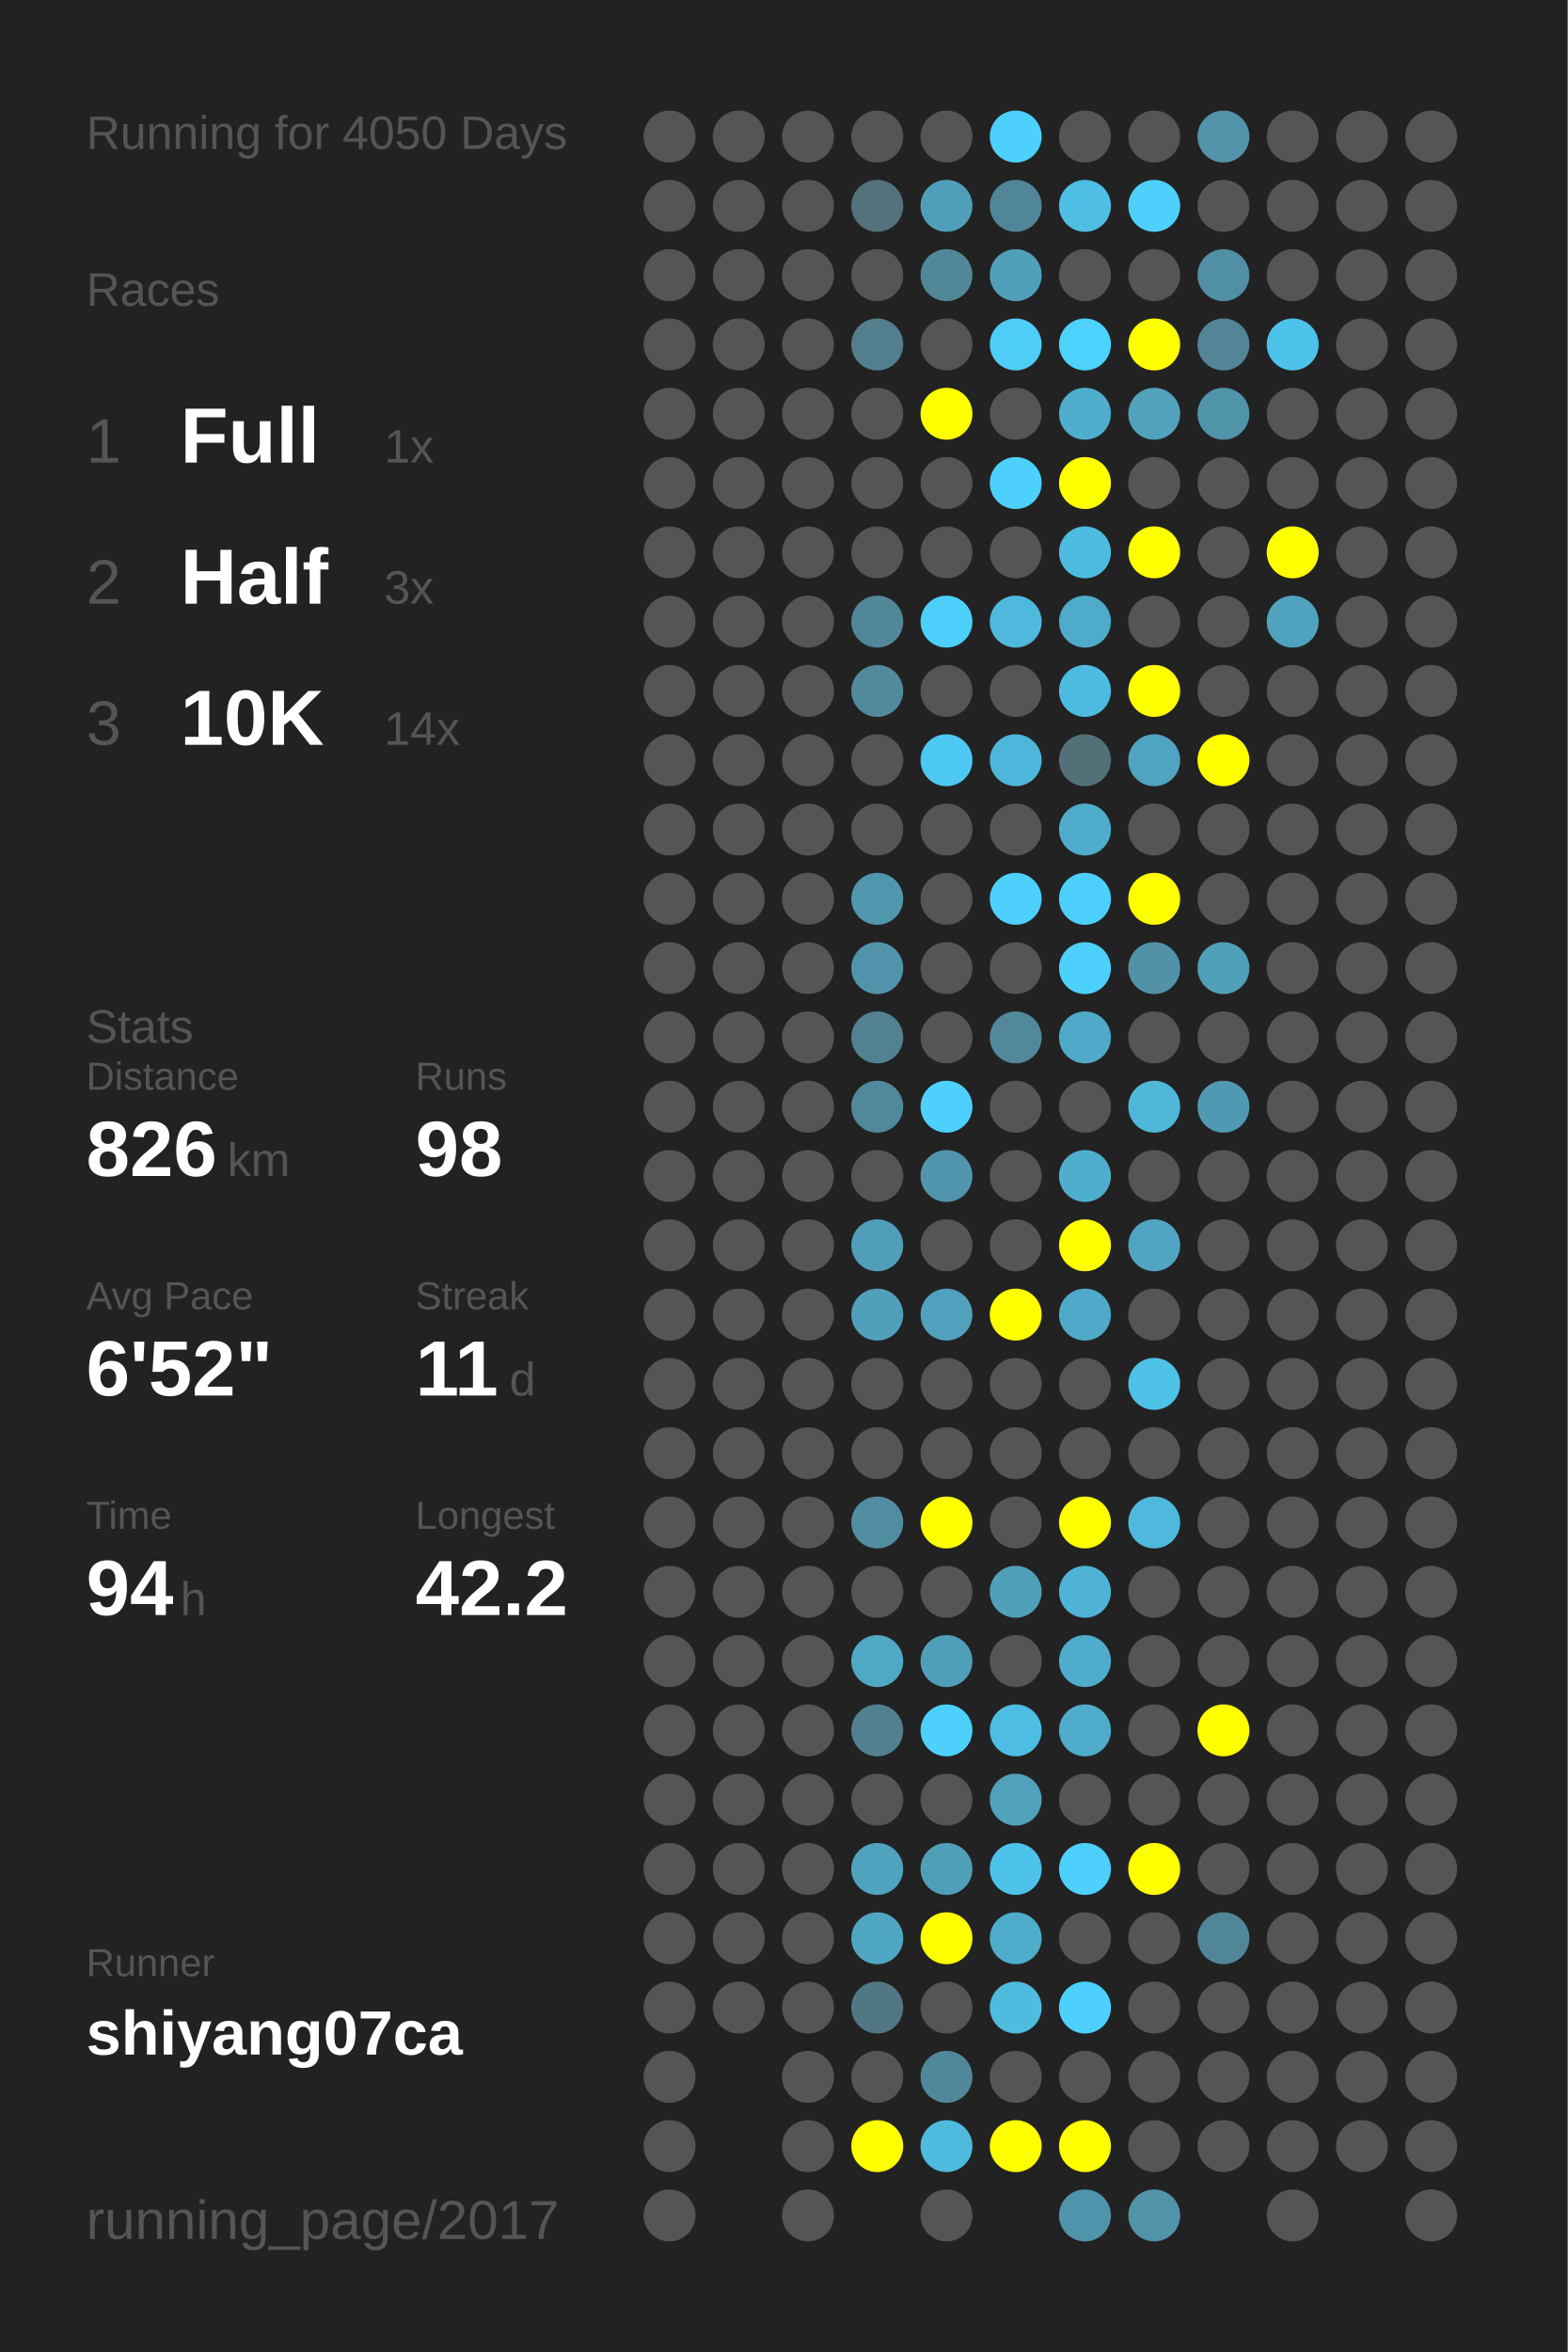
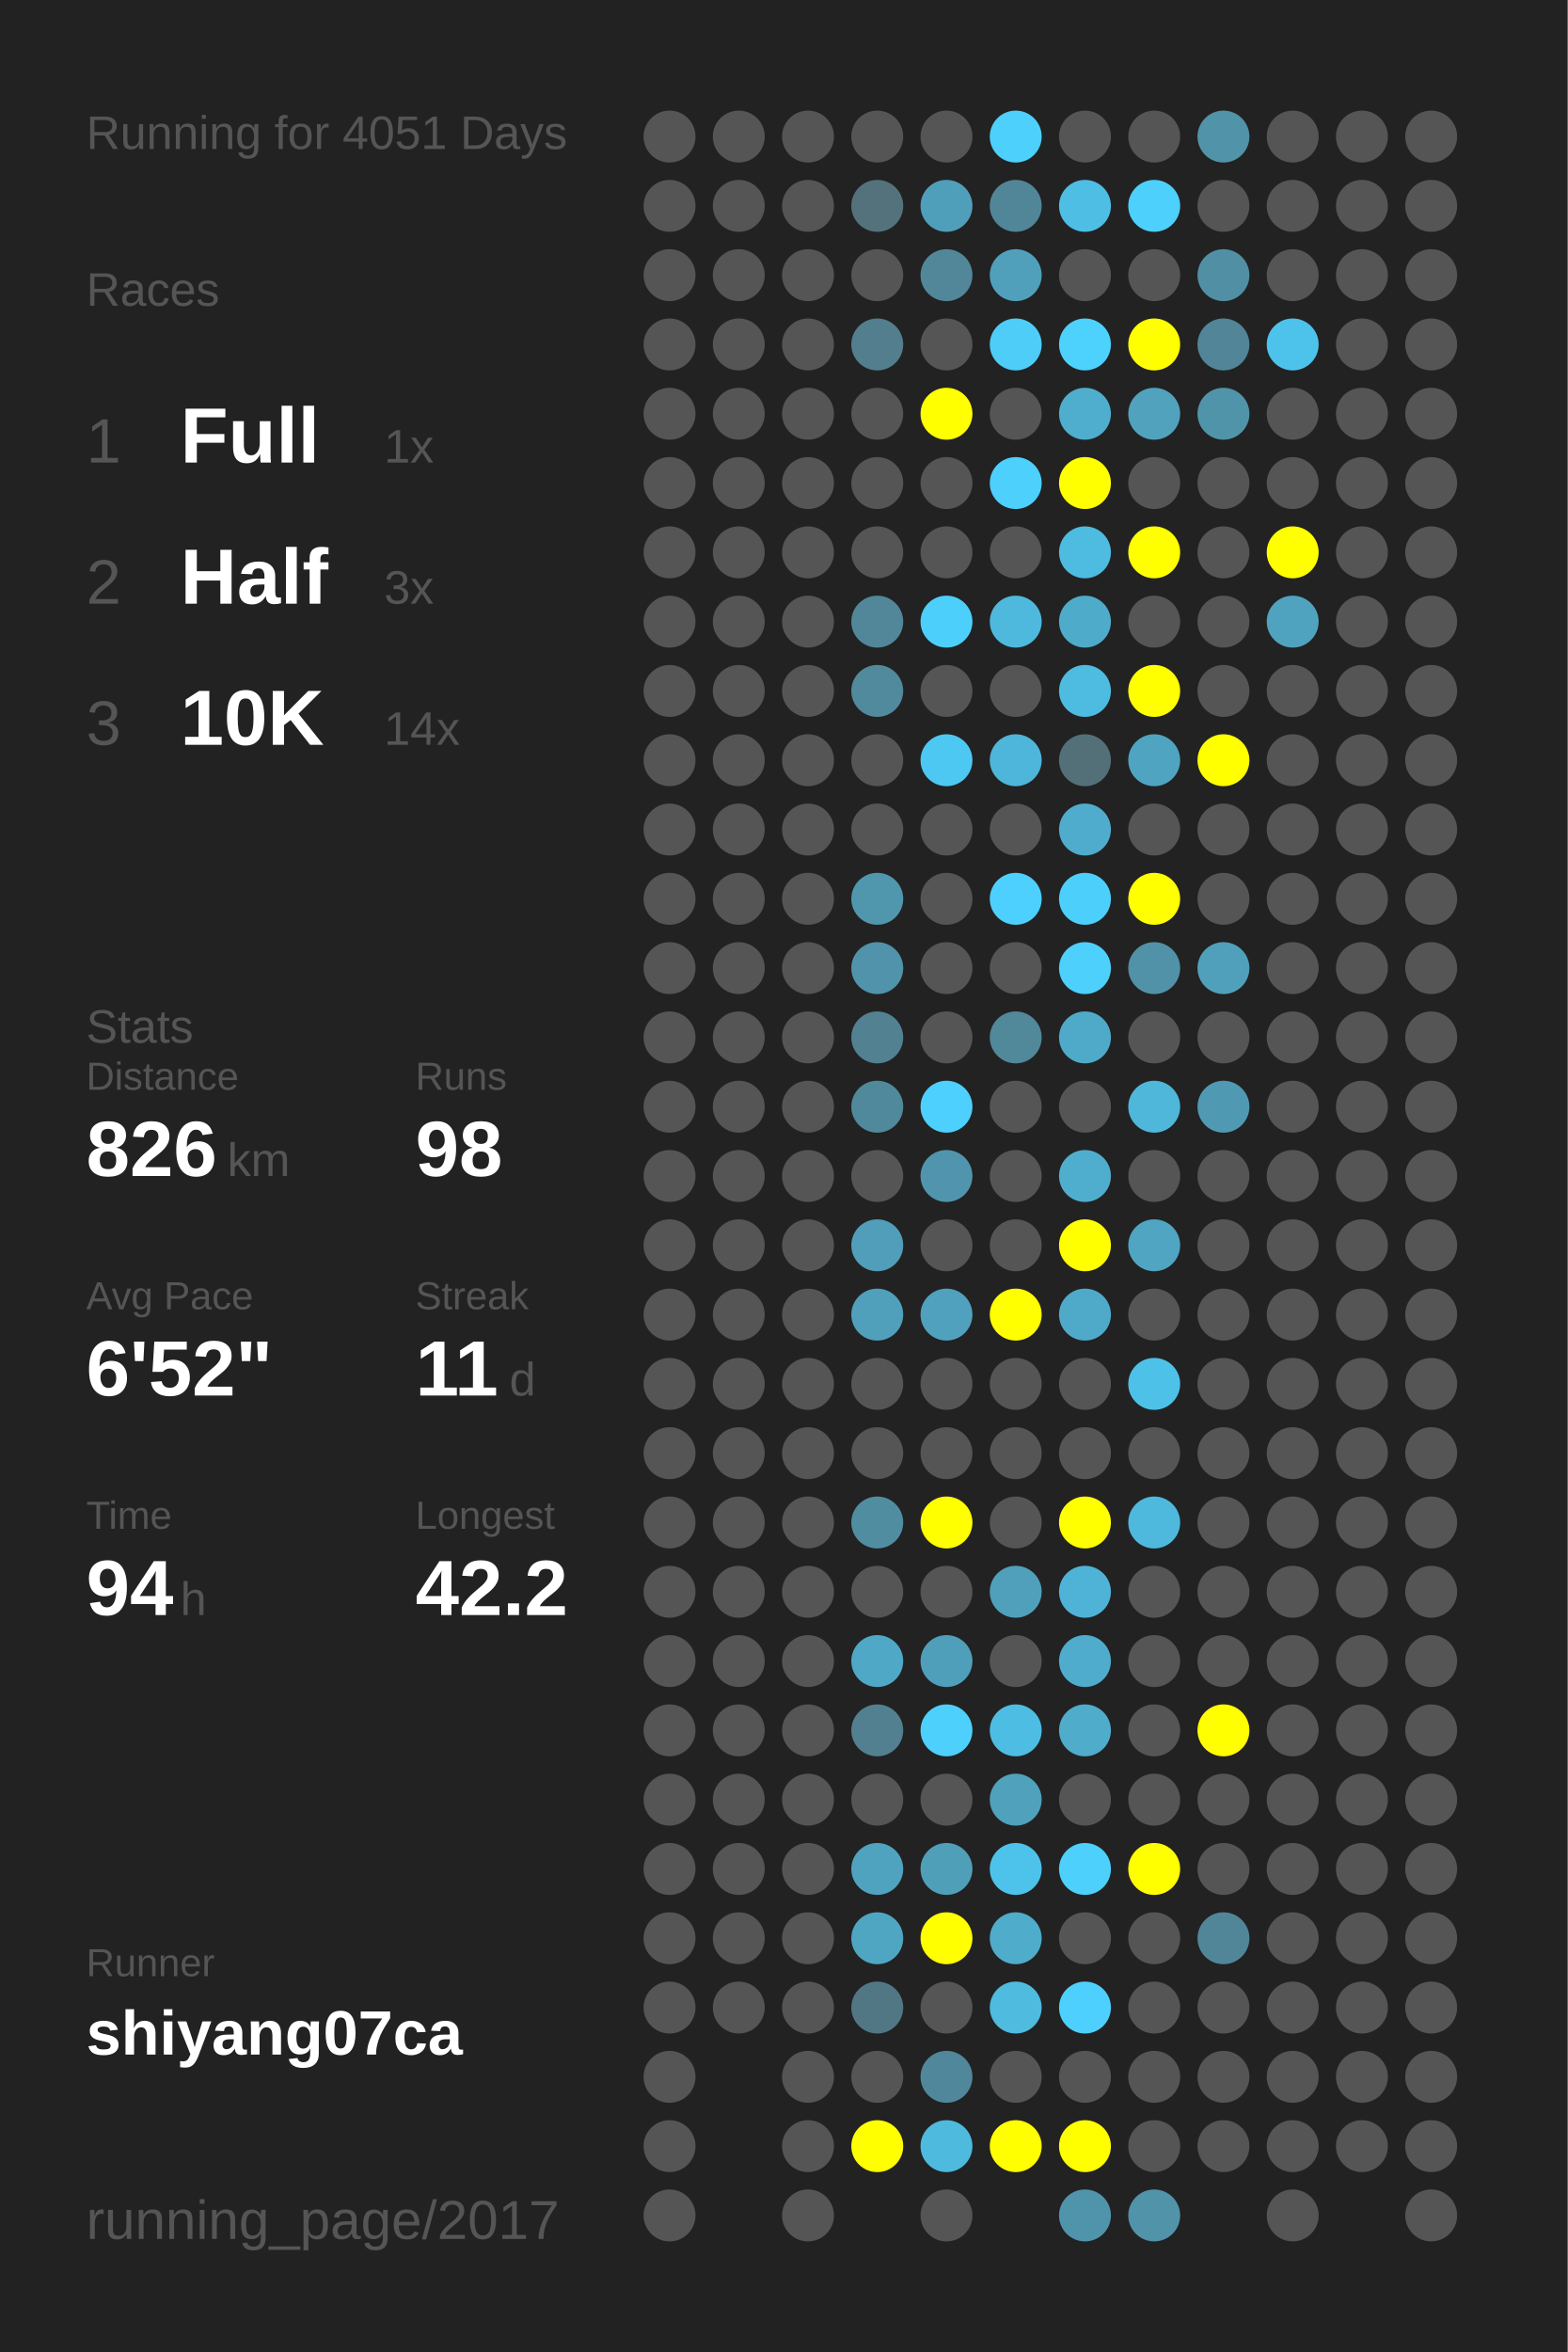
<svg xmlns="http://www.w3.org/2000/svg" baseProfile="full" height="300mm" version="1.1" viewBox="0,0,200,300" width="200mm">
  <defs />
  <rect fill="#222222" height="300" width="200" x="0" y="0" />
-   <text fill="#555555" style="font-size:6px; font-family:Arial;" x="11" y="19">Running for 4050 Days</text>
+   <text fill="#555555" style="font-size:6px; font-family:Arial;" x="11" y="19">Running for 4051 Days</text>
  <text fill="#555555" style="font-size:6px; font-family:Arial;" x="11" y="39">Races</text>
  <text fill="#555555" style="font-size:8px; font-family:Arial;" x="11" y="59">1</text>
  <text fill="#FFFFFF" style="font-size:10px; font-family:Arial; font-weight:bold;" x="23" y="59">Full</text>
  <text fill="#555555" style="font-size:6px; font-family:Arial;" x="49" y="59">1x</text>
  <text fill="#555555" style="font-size:8px; font-family:Arial;" x="11" y="77">2</text>
  <text fill="#FFFFFF" style="font-size:10px; font-family:Arial; font-weight:bold;" x="23" y="77">Half</text>
  <text fill="#555555" style="font-size:6px; font-family:Arial;" x="49" y="77">3x</text>
  <text fill="#555555" style="font-size:8px; font-family:Arial;" x="11" y="95">3</text>
  <text fill="#FFFFFF" style="font-size:10px; font-family:Arial; font-weight:bold;" x="23" y="95">10K</text>
  <text fill="#555555" style="font-size:6px; font-family:Arial;" x="49" y="95">14x</text>
  <text fill="#555555" style="font-size:6px; font-family:Arial;" x="11" y="133">Stats</text>
  <text fill="#555555" style="font-size:5px; font-family:Arial;" x="11" y="139">Distance</text>
  <text fill="#FFFFFF" style="font-size:10px; font-family:Arial; font-weight:bold;" x="11" y="150">826</text>
  <text fill="#555555" style="font-size:6px; font-family:Arial;" x="29" y="150">km</text>
  <text fill="#555555" style="font-size:5px; font-family:Arial;" x="53" y="139">Runs</text>
  <text fill="#FFFFFF" style="font-size:10px; font-family:Arial; font-weight:bold;" x="53" y="150">98</text>
  <text fill="#555555" style="font-size:5px; font-family:Arial;" x="11" y="167">Avg Pace</text>
  <text fill="#FFFFFF" style="font-size:10px; font-family:Arial; font-weight:bold;" x="11" y="178">6'52"</text>
  <text fill="#555555" style="font-size:5px; font-family:Arial;" x="53" y="167">Streak</text>
  <text fill="#FFFFFF" style="font-size:10px; font-family:Arial; font-weight:bold;" x="53" y="178">11</text>
  <text fill="#555555" style="font-size:6px; font-family:Arial;" x="65" y="178">d</text>
  <text fill="#555555" style="font-size:5px; font-family:Arial;" x="11" y="195">Time</text>
  <text fill="#FFFFFF" style="font-size:10px; font-family:Arial; font-weight:bold;" x="11" y="206">94</text>
  <text fill="#555555" style="font-size:6px; font-family:Arial;" x="23" y="206">h</text>
  <text fill="#555555" style="font-size:5px; font-family:Arial;" x="53" y="195">Longest</text>
  <text fill="#FFFFFF" style="font-size:10px; font-family:Arial; font-weight:bold;" x="53" y="206">42.2</text>
  <text fill="#555555" style="font-size:5px; font-family:Arial;" x="11" y="252.065">Runner</text>
  <text fill="#FFFFFF" style="font-size:8px; font-family:Arial; font-weight:bold;" x="11" y="262.065">shiyang07ca</text>
  <text fill="#555555" style="font-size:7px; font-family:Arial;" x="11" y="285.581">running_page/2017</text>
  <circle cx="85.417" cy="17.419" fill="#555555" r="3.312" />
  <circle cx="85.417" cy="26.258" fill="#555555" r="3.312" />
  <circle cx="85.417" cy="35.097" fill="#555555" r="3.312" />
  <circle cx="85.417" cy="43.935" fill="#555555" r="3.312" />
  <circle cx="85.417" cy="52.774" fill="#555555" r="3.312" />
  <circle cx="85.417" cy="61.613" fill="#555555" r="3.312" />
  <circle cx="85.417" cy="70.452" fill="#555555" r="3.312" />
  <circle cx="85.417" cy="79.29" fill="#555555" r="3.312" />
  <circle cx="85.417" cy="88.129" fill="#555555" r="3.312" />
  <circle cx="85.417" cy="96.968" fill="#555555" r="3.312" />
  <circle cx="85.417" cy="105.806" fill="#555555" r="3.312" />
  <circle cx="85.417" cy="114.645" fill="#555555" r="3.312" />
  <circle cx="85.417" cy="123.484" fill="#555555" r="3.312" />
  <circle cx="85.417" cy="132.323" fill="#555555" r="3.312" />
  <circle cx="85.417" cy="141.161" fill="#555555" r="3.312" />
  <circle cx="85.417" cy="150" fill="#555555" r="3.312" />
  <circle cx="85.417" cy="158.839" fill="#555555" r="3.312" />
  <circle cx="85.417" cy="167.677" fill="#555555" r="3.312" />
  <circle cx="85.417" cy="176.516" fill="#555555" r="3.312" />
  <circle cx="85.417" cy="185.355" fill="#555555" r="3.312" />
  <circle cx="85.417" cy="194.194" fill="#555555" r="3.312" />
  <circle cx="85.417" cy="203.032" fill="#555555" r="3.312" />
  <circle cx="85.417" cy="211.871" fill="#555555" r="3.312" />
  <circle cx="85.417" cy="220.71" fill="#555555" r="3.312" />
  <circle cx="85.417" cy="229.548" fill="#555555" r="3.312" />
  <circle cx="85.417" cy="238.387" fill="#555555" r="3.312" />
  <circle cx="85.417" cy="247.226" fill="#555555" r="3.312" />
  <circle cx="85.417" cy="256.065" fill="#555555" r="3.312" />
  <circle cx="85.417" cy="264.903" fill="#555555" r="3.312" />
  <circle cx="85.417" cy="273.742" fill="#555555" r="3.312" />
  <circle cx="85.417" cy="282.581" fill="#555555" r="3.312" />
  <circle cx="94.25" cy="17.419" fill="#555555" r="3.312" />
  <circle cx="94.25" cy="26.258" fill="#555555" r="3.312" />
  <circle cx="94.25" cy="35.097" fill="#555555" r="3.312" />
  <circle cx="94.25" cy="43.935" fill="#555555" r="3.312" />
  <circle cx="94.25" cy="52.774" fill="#555555" r="3.312" />
  <circle cx="94.25" cy="61.613" fill="#555555" r="3.312" />
  <circle cx="94.25" cy="70.452" fill="#555555" r="3.312" />
  <circle cx="94.25" cy="79.29" fill="#555555" r="3.312" />
  <circle cx="94.25" cy="88.129" fill="#555555" r="3.312" />
  <circle cx="94.25" cy="96.968" fill="#555555" r="3.312" />
  <circle cx="94.25" cy="105.806" fill="#555555" r="3.312" />
  <circle cx="94.25" cy="114.645" fill="#555555" r="3.312" />
  <circle cx="94.25" cy="123.484" fill="#555555" r="3.312" />
  <circle cx="94.25" cy="132.323" fill="#555555" r="3.312" />
  <circle cx="94.25" cy="141.161" fill="#555555" r="3.312" />
  <circle cx="94.25" cy="150" fill="#555555" r="3.312" />
  <circle cx="94.25" cy="158.839" fill="#555555" r="3.312" />
  <circle cx="94.25" cy="167.677" fill="#555555" r="3.312" />
  <circle cx="94.25" cy="176.516" fill="#555555" r="3.312" />
  <circle cx="94.25" cy="185.355" fill="#555555" r="3.312" />
  <circle cx="94.25" cy="194.194" fill="#555555" r="3.312" />
  <circle cx="94.25" cy="203.032" fill="#555555" r="3.312" />
  <circle cx="94.25" cy="211.871" fill="#555555" r="3.312" />
  <circle cx="94.25" cy="220.71" fill="#555555" r="3.312" />
  <circle cx="94.25" cy="229.548" fill="#555555" r="3.312" />
  <circle cx="94.25" cy="238.387" fill="#555555" r="3.312" />
  <circle cx="94.25" cy="247.226" fill="#555555" r="3.312" />
  <circle cx="94.25" cy="256.065" fill="#555555" r="3.312" />
  <circle cx="103.083" cy="17.419" fill="#555555" r="3.312" />
  <circle cx="103.083" cy="26.258" fill="#555555" r="3.312" />
  <circle cx="103.083" cy="35.097" fill="#555555" r="3.312" />
  <circle cx="103.083" cy="43.935" fill="#555555" r="3.312" />
  <circle cx="103.083" cy="52.774" fill="#555555" r="3.312" />
  <circle cx="103.083" cy="61.613" fill="#555555" r="3.312" />
  <circle cx="103.083" cy="70.452" fill="#555555" r="3.312" />
  <circle cx="103.083" cy="79.29" fill="#555555" r="3.312" />
  <circle cx="103.083" cy="88.129" fill="#555555" r="3.312" />
  <circle cx="103.083" cy="96.968" fill="#555555" r="3.312" />
  <circle cx="103.083" cy="105.806" fill="#555555" r="3.312" />
  <circle cx="103.083" cy="114.645" fill="#555555" r="3.312" />
  <circle cx="103.083" cy="123.484" fill="#555555" r="3.312" />
  <circle cx="103.083" cy="132.323" fill="#555555" r="3.312" />
  <circle cx="103.083" cy="141.161" fill="#555555" r="3.312" />
  <circle cx="103.083" cy="150" fill="#555555" r="3.312" />
  <circle cx="103.083" cy="158.839" fill="#555555" r="3.312" />
  <circle cx="103.083" cy="167.677" fill="#555555" r="3.312" />
  <circle cx="103.083" cy="176.516" fill="#555555" r="3.312" />
  <circle cx="103.083" cy="185.355" fill="#555555" r="3.312" />
  <circle cx="103.083" cy="194.194" fill="#555555" r="3.312" />
  <circle cx="103.083" cy="203.032" fill="#555555" r="3.312" />
  <circle cx="103.083" cy="211.871" fill="#555555" r="3.312" />
  <circle cx="103.083" cy="220.71" fill="#555555" r="3.312" />
  <circle cx="103.083" cy="229.548" fill="#555555" r="3.312" />
  <circle cx="103.083" cy="238.387" fill="#555555" r="3.312" />
  <circle cx="103.083" cy="247.226" fill="#555555" r="3.312" />
  <circle cx="103.083" cy="256.065" fill="#555555" r="3.312" />
  <circle cx="103.083" cy="264.903" fill="#555555" r="3.312" />
  <circle cx="103.083" cy="273.742" fill="#555555" r="3.312" />
  <circle cx="103.083" cy="282.581" fill="#555555" r="3.312" />
  <circle cx="111.917" cy="17.419" fill="#555555" r="3.312" />
  <circle cx="111.917" cy="26.258" fill="#53727c" r="3.312" />
  <circle cx="111.917" cy="35.097" fill="#555555" r="3.312" />
  <circle cx="111.917" cy="43.935" fill="#527e8e" r="3.312" />
  <circle cx="111.917" cy="52.774" fill="#555555" r="3.312" />
  <circle cx="111.917" cy="61.613" fill="#555555" r="3.312" />
  <circle cx="111.917" cy="70.452" fill="#555555" r="3.312" />
  <circle cx="111.917" cy="79.29" fill="#518799" r="3.312" />
  <circle cx="111.917" cy="88.129" fill="#51899d" r="3.312" />
  <circle cx="111.917" cy="96.968" fill="#555555" r="3.312" />
  <circle cx="111.917" cy="105.806" fill="#555555" r="3.312" />
  <circle cx="111.917" cy="114.645" fill="#5097ae" r="3.312" />
  <circle cx="111.917" cy="123.484" fill="#5093aa" r="3.312" />
  <circle cx="111.917" cy="132.323" fill="#528191" r="3.312" />
  <circle cx="111.917" cy="141.161" fill="#51899c" r="3.312" />
  <circle cx="111.917" cy="150" fill="#555555" r="3.312" />
  <circle cx="111.917" cy="158.839" fill="#509eb9" r="3.312" />
  <circle cx="111.917" cy="167.677" fill="#50a0bb" r="3.312" />
  <circle cx="111.917" cy="176.516" fill="#555555" r="3.312" />
  <circle cx="111.917" cy="185.355" fill="#555555" r="3.312" />
  <circle cx="111.917" cy="194.194" fill="#518da1" r="3.312" />
  <circle cx="111.917" cy="203.032" fill="#555555" r="3.312" />
  <circle cx="111.917" cy="211.871" fill="#4fa8c6" r="3.312" />
  <circle cx="111.917" cy="220.71" fill="#528090" r="3.312" />
  <circle cx="111.917" cy="229.548" fill="#555555" r="3.312" />
  <circle cx="111.917" cy="238.387" fill="#4fa3bf" r="3.312" />
  <circle cx="111.917" cy="247.226" fill="#4fa6c3" r="3.312" />
  <circle cx="111.917" cy="256.065" fill="#527784" r="3.312" />
  <circle cx="111.917" cy="264.903" fill="#555555" r="3.312" />
  <circle cx="111.917" cy="273.742" fill="#FFFF00" r="3.312" />
  <circle cx="120.75" cy="17.419" fill="#555555" r="3.312" />
  <circle cx="120.75" cy="26.258" fill="#509fba" r="3.312" />
  <circle cx="120.75" cy="35.097" fill="#518799" r="3.312" />
  <circle cx="120.75" cy="43.935" fill="#555555" r="3.312" />
  <circle cx="120.75" cy="52.774" fill="#FFFF00" r="3.312" />
  <circle cx="120.75" cy="61.613" fill="#555555" r="3.312" />
  <circle cx="120.75" cy="70.452" fill="#555555" r="3.312" />
  <circle cx="120.75" cy="79.29" fill="#4dcffb" r="3.312" />
  <circle cx="120.75" cy="88.129" fill="#555555" r="3.312" />
  <circle cx="120.75" cy="96.968" fill="#4dc8f2" r="3.312" />
  <circle cx="120.75" cy="105.806" fill="#555555" r="3.312" />
  <circle cx="120.75" cy="114.645" fill="#555555" r="3.312" />
  <circle cx="120.75" cy="123.484" fill="#555555" r="3.312" />
  <circle cx="120.75" cy="132.323" fill="#555555" r="3.312" />
  <circle cx="120.75" cy="141.161" fill="#4dd0fd" r="3.312" />
  <circle cx="120.75" cy="150" fill="#5095ad" r="3.312" />
  <circle cx="120.75" cy="158.839" fill="#555555" r="3.312" />
  <circle cx="120.75" cy="167.677" fill="#50a1bd" r="3.312" />
  <circle cx="120.75" cy="176.516" fill="#555555" r="3.312" />
  <circle cx="120.75" cy="185.355" fill="#555555" r="3.312" />
  <circle cx="120.75" cy="194.194" fill="#FFFF00" r="3.312" />
  <circle cx="120.75" cy="203.032" fill="#555555" r="3.312" />
  <circle cx="120.75" cy="211.871" fill="#509fba" r="3.312" />
  <circle cx="120.75" cy="220.71" fill="#4dd0fc" r="3.312" />
  <circle cx="120.75" cy="229.548" fill="#555555" r="3.312" />
  <circle cx="120.75" cy="238.387" fill="#509fb9" r="3.312" />
  <circle cx="120.75" cy="247.226" fill="#FFFF00" r="3.312" />
  <circle cx="120.75" cy="256.065" fill="#555555" r="3.312" />
  <circle cx="120.75" cy="264.903" fill="#51879a" r="3.312" />
  <circle cx="120.75" cy="273.742" fill="#4ebade" r="3.312" />
  <circle cx="120.75" cy="282.581" fill="#555555" r="3.312" />
  <circle cx="129.583" cy="17.419" fill="#4dd0fc" r="3.312" />
  <circle cx="129.583" cy="26.258" fill="#518698" r="3.312" />
  <circle cx="129.583" cy="35.097" fill="#50a0bb" r="3.312" />
  <circle cx="129.583" cy="43.935" fill="#4dcdf8" r="3.312" />
  <circle cx="129.583" cy="52.774" fill="#555555" r="3.312" />
  <circle cx="129.583" cy="61.613" fill="#4dd0fc" r="3.312" />
  <circle cx="129.583" cy="70.452" fill="#555555" r="3.312" />
  <circle cx="129.583" cy="79.29" fill="#4eb9dd" r="3.312" />
  <circle cx="129.583" cy="88.129" fill="#555555" r="3.312" />
  <circle cx="129.583" cy="96.968" fill="#4eb6da" r="3.312" />
  <circle cx="129.583" cy="105.806" fill="#555555" r="3.312" />
  <circle cx="129.583" cy="114.645" fill="#4dd0fd" r="3.312" />
  <circle cx="129.583" cy="123.484" fill="#555555" r="3.312" />
  <circle cx="129.583" cy="132.323" fill="#51889a" r="3.312" />
  <circle cx="129.583" cy="141.161" fill="#555555" r="3.312" />
  <circle cx="129.583" cy="150" fill="#555555" r="3.312" />
  <circle cx="129.583" cy="158.839" fill="#555555" r="3.312" />
  <circle cx="129.583" cy="167.677" fill="#FFFF00" r="3.312" />
  <circle cx="129.583" cy="176.516" fill="#555555" r="3.312" />
  <circle cx="129.583" cy="185.355" fill="#555555" r="3.312" />
  <circle cx="129.583" cy="194.194" fill="#555555" r="3.312" />
  <circle cx="129.583" cy="203.032" fill="#50a0bb" r="3.312" />
  <circle cx="129.583" cy="211.871" fill="#555555" r="3.312" />
  <circle cx="129.583" cy="220.71" fill="#4ebde3" r="3.312" />
  <circle cx="129.583" cy="229.548" fill="#50a1bc" r="3.312" />
  <circle cx="129.583" cy="238.387" fill="#4dc3eb" r="3.312" />
  <circle cx="129.583" cy="247.226" fill="#4faccb" r="3.312" />
  <circle cx="129.583" cy="256.065" fill="#4ebbdf" r="3.312" />
  <circle cx="129.583" cy="264.903" fill="#555555" r="3.312" />
  <circle cx="129.583" cy="273.742" fill="#FFFF00" r="3.312" />
  <circle cx="138.417" cy="17.419" fill="#555555" r="3.312" />
  <circle cx="138.417" cy="26.258" fill="#4ebee4" r="3.312" />
  <circle cx="138.417" cy="35.097" fill="#555555" r="3.312" />
  <circle cx="138.417" cy="43.935" fill="#4dd1fd" r="3.312" />
  <circle cx="138.417" cy="52.774" fill="#4fadcd" r="3.312" />
  <circle cx="138.417" cy="61.613" fill="#FFFF00" r="3.312" />
  <circle cx="138.417" cy="70.452" fill="#4ebbe0" r="3.312" />
  <circle cx="138.417" cy="79.29" fill="#4fabca" r="3.312" />
  <circle cx="138.417" cy="88.129" fill="#4ebbe0" r="3.312" />
  <circle cx="138.417" cy="96.968" fill="#537079" r="3.312" />
  <circle cx="138.417" cy="105.806" fill="#4faccc" r="3.312" />
  <circle cx="138.417" cy="114.645" fill="#4dcffc" r="3.312" />
  <circle cx="138.417" cy="123.484" fill="#4dd0fc" r="3.312" />
  <circle cx="138.417" cy="132.323" fill="#4faac9" r="3.312" />
  <circle cx="138.417" cy="141.161" fill="#555555" r="3.312" />
  <circle cx="138.417" cy="150" fill="#4faece" r="3.312" />
  <circle cx="138.417" cy="158.839" fill="#FFFF00" r="3.312" />
  <circle cx="138.417" cy="167.677" fill="#4faac9" r="3.312" />
  <circle cx="138.417" cy="176.516" fill="#555555" r="3.312" />
  <circle cx="138.417" cy="185.355" fill="#555555" r="3.312" />
  <circle cx="138.417" cy="194.194" fill="#FFFF00" r="3.312" />
  <circle cx="138.417" cy="203.032" fill="#4eb3d6" r="3.312" />
  <circle cx="138.417" cy="211.871" fill="#4faccc" r="3.312" />
  <circle cx="138.417" cy="220.71" fill="#4faccb" r="3.312" />
  <circle cx="138.417" cy="229.548" fill="#555555" r="3.312" />
  <circle cx="138.417" cy="238.387" fill="#4dd0fc" r="3.312" />
  <circle cx="138.417" cy="247.226" fill="#555555" r="3.312" />
  <circle cx="138.417" cy="256.065" fill="#4dd0fd" r="3.312" />
  <circle cx="138.417" cy="264.903" fill="#555555" r="3.312" />
  <circle cx="138.417" cy="273.742" fill="#FFFF00" r="3.312" />
  <circle cx="138.417" cy="282.581" fill="#5094ab" r="3.312" />
  <circle cx="147.25" cy="17.419" fill="#555555" r="3.312" />
  <circle cx="147.25" cy="26.258" fill="#4dd0fc" r="3.312" />
  <circle cx="147.25" cy="35.097" fill="#555555" r="3.312" />
  <circle cx="147.25" cy="43.935" fill="#FFFF00" r="3.312" />
  <circle cx="147.25" cy="52.774" fill="#50a2bd" r="3.312" />
  <circle cx="147.25" cy="61.613" fill="#555555" r="3.312" />
  <circle cx="147.25" cy="70.452" fill="#FFFF00" r="3.312" />
  <circle cx="147.25" cy="79.29" fill="#555555" r="3.312" />
  <circle cx="147.25" cy="88.129" fill="#FFFF00" r="3.312" />
  <circle cx="147.25" cy="96.968" fill="#4fa4c1" r="3.312" />
  <circle cx="147.25" cy="105.806" fill="#555555" r="3.312" />
  <circle cx="147.25" cy="114.645" fill="#FFFF00" r="3.312" />
  <circle cx="147.25" cy="123.484" fill="#5192a8" r="3.312" />
  <circle cx="147.25" cy="132.323" fill="#555555" r="3.312" />
  <circle cx="147.25" cy="141.161" fill="#4eb7da" r="3.312" />
  <circle cx="147.25" cy="150" fill="#555555" r="3.312" />
  <circle cx="147.25" cy="158.839" fill="#4fa5c2" r="3.312" />
  <circle cx="147.25" cy="167.677" fill="#555555" r="3.312" />
  <circle cx="147.25" cy="176.516" fill="#4ec1e8" r="3.312" />
  <circle cx="147.25" cy="185.355" fill="#555555" r="3.312" />
  <circle cx="147.25" cy="194.194" fill="#4eb9dd" r="3.312" />
  <circle cx="147.25" cy="203.032" fill="#555555" r="3.312" />
  <circle cx="147.25" cy="211.871" fill="#555555" r="3.312" />
  <circle cx="147.25" cy="220.71" fill="#555555" r="3.312" />
  <circle cx="147.25" cy="229.548" fill="#555555" r="3.312" />
  <circle cx="147.25" cy="238.387" fill="#FFFF00" r="3.312" />
  <circle cx="147.25" cy="247.226" fill="#555555" r="3.312" />
  <circle cx="147.25" cy="256.065" fill="#555555" r="3.312" />
  <circle cx="147.25" cy="264.903" fill="#555555" r="3.312" />
  <circle cx="147.25" cy="273.742" fill="#555555" r="3.312" />
  <circle cx="147.25" cy="282.581" fill="#5193a9" r="3.312" />
  <circle cx="156.083" cy="17.419" fill="#5193a9" r="3.312" />
  <circle cx="156.083" cy="26.258" fill="#555555" r="3.312" />
  <circle cx="156.083" cy="35.097" fill="#518fa5" r="3.312" />
  <circle cx="156.083" cy="43.935" fill="#518597" r="3.312" />
  <circle cx="156.083" cy="52.774" fill="#5094aa" r="3.312" />
  <circle cx="156.083" cy="61.613" fill="#555555" r="3.312" />
  <circle cx="156.083" cy="70.452" fill="#555555" r="3.312" />
  <circle cx="156.083" cy="79.29" fill="#555555" r="3.312" />
  <circle cx="156.083" cy="88.129" fill="#555555" r="3.312" />
  <circle cx="156.083" cy="96.968" fill="#FFFF00" r="3.312" />
  <circle cx="156.083" cy="105.806" fill="#555555" r="3.312" />
  <circle cx="156.083" cy="114.645" fill="#555555" r="3.312" />
  <circle cx="156.083" cy="123.484" fill="#50a0bb" r="3.312" />
  <circle cx="156.083" cy="132.323" fill="#555555" r="3.312" />
  <circle cx="156.083" cy="141.161" fill="#5099b2" r="3.312" />
  <circle cx="156.083" cy="150" fill="#555555" r="3.312" />
  <circle cx="156.083" cy="158.839" fill="#555555" r="3.312" />
  <circle cx="156.083" cy="167.677" fill="#555555" r="3.312" />
  <circle cx="156.083" cy="176.516" fill="#555555" r="3.312" />
  <circle cx="156.083" cy="185.355" fill="#555555" r="3.312" />
  <circle cx="156.083" cy="194.194" fill="#555555" r="3.312" />
  <circle cx="156.083" cy="203.032" fill="#555555" r="3.312" />
  <circle cx="156.083" cy="211.871" fill="#555555" r="3.312" />
  <circle cx="156.083" cy="220.71" fill="#FFFF00" r="3.312" />
  <circle cx="156.083" cy="229.548" fill="#555555" r="3.312" />
  <circle cx="156.083" cy="238.387" fill="#555555" r="3.312" />
  <circle cx="156.083" cy="247.226" fill="#518698" r="3.312" />
  <circle cx="156.083" cy="256.065" fill="#555555" r="3.312" />
  <circle cx="156.083" cy="264.903" fill="#555555" r="3.312" />
  <circle cx="156.083" cy="273.742" fill="#555555" r="3.312" />
  <circle cx="164.917" cy="17.419" fill="#555555" r="3.312" />
  <circle cx="164.917" cy="26.258" fill="#555555" r="3.312" />
  <circle cx="164.917" cy="35.097" fill="#555555" r="3.312" />
  <circle cx="164.917" cy="43.935" fill="#4dc3eb" r="3.312" />
  <circle cx="164.917" cy="52.774" fill="#555555" r="3.312" />
  <circle cx="164.917" cy="61.613" fill="#555555" r="3.312" />
  <circle cx="164.917" cy="70.452" fill="#FFFF00" r="3.312" />
  <circle cx="164.917" cy="79.29" fill="#4fa3bf" r="3.312" />
  <circle cx="164.917" cy="88.129" fill="#555555" r="3.312" />
  <circle cx="164.917" cy="96.968" fill="#555555" r="3.312" />
  <circle cx="164.917" cy="105.806" fill="#555555" r="3.312" />
  <circle cx="164.917" cy="114.645" fill="#555555" r="3.312" />
  <circle cx="164.917" cy="123.484" fill="#555555" r="3.312" />
  <circle cx="164.917" cy="132.323" fill="#555555" r="3.312" />
  <circle cx="164.917" cy="141.161" fill="#555555" r="3.312" />
  <circle cx="164.917" cy="150" fill="#555555" r="3.312" />
  <circle cx="164.917" cy="158.839" fill="#555555" r="3.312" />
  <circle cx="164.917" cy="167.677" fill="#555555" r="3.312" />
  <circle cx="164.917" cy="176.516" fill="#555555" r="3.312" />
  <circle cx="164.917" cy="185.355" fill="#555555" r="3.312" />
  <circle cx="164.917" cy="194.194" fill="#555555" r="3.312" />
  <circle cx="164.917" cy="203.032" fill="#555555" r="3.312" />
  <circle cx="164.917" cy="211.871" fill="#555555" r="3.312" />
  <circle cx="164.917" cy="220.71" fill="#555555" r="3.312" />
  <circle cx="164.917" cy="229.548" fill="#555555" r="3.312" />
  <circle cx="164.917" cy="238.387" fill="#555555" r="3.312" />
  <circle cx="164.917" cy="247.226" fill="#555555" r="3.312" />
  <circle cx="164.917" cy="256.065" fill="#555555" r="3.312" />
  <circle cx="164.917" cy="264.903" fill="#555555" r="3.312" />
  <circle cx="164.917" cy="273.742" fill="#555555" r="3.312" />
  <circle cx="164.917" cy="282.581" fill="#555555" r="3.312" />
  <circle cx="173.75" cy="17.419" fill="#555555" r="3.312" />
  <circle cx="173.75" cy="26.258" fill="#555555" r="3.312" />
  <circle cx="173.75" cy="35.097" fill="#555555" r="3.312" />
  <circle cx="173.75" cy="43.935" fill="#555555" r="3.312" />
  <circle cx="173.75" cy="52.774" fill="#555555" r="3.312" />
  <circle cx="173.75" cy="61.613" fill="#555555" r="3.312" />
  <circle cx="173.75" cy="70.452" fill="#555555" r="3.312" />
  <circle cx="173.75" cy="79.29" fill="#555555" r="3.312" />
  <circle cx="173.75" cy="88.129" fill="#555555" r="3.312" />
  <circle cx="173.75" cy="96.968" fill="#555555" r="3.312" />
  <circle cx="173.75" cy="105.806" fill="#555555" r="3.312" />
  <circle cx="173.75" cy="114.645" fill="#555555" r="3.312" />
  <circle cx="173.75" cy="123.484" fill="#555555" r="3.312" />
  <circle cx="173.75" cy="132.323" fill="#555555" r="3.312" />
  <circle cx="173.75" cy="141.161" fill="#555555" r="3.312" />
  <circle cx="173.75" cy="150" fill="#555555" r="3.312" />
  <circle cx="173.75" cy="158.839" fill="#555555" r="3.312" />
  <circle cx="173.75" cy="167.677" fill="#555555" r="3.312" />
  <circle cx="173.75" cy="176.516" fill="#555555" r="3.312" />
  <circle cx="173.75" cy="185.355" fill="#555555" r="3.312" />
  <circle cx="173.75" cy="194.194" fill="#555555" r="3.312" />
  <circle cx="173.75" cy="203.032" fill="#555555" r="3.312" />
  <circle cx="173.75" cy="211.871" fill="#555555" r="3.312" />
  <circle cx="173.75" cy="220.71" fill="#555555" r="3.312" />
  <circle cx="173.75" cy="229.548" fill="#555555" r="3.312" />
  <circle cx="173.75" cy="238.387" fill="#555555" r="3.312" />
  <circle cx="173.75" cy="247.226" fill="#555555" r="3.312" />
  <circle cx="173.75" cy="256.065" fill="#555555" r="3.312" />
  <circle cx="173.75" cy="264.903" fill="#555555" r="3.312" />
  <circle cx="173.75" cy="273.742" fill="#555555" r="3.312" />
  <circle cx="182.583" cy="17.419" fill="#555555" r="3.312" />
  <circle cx="182.583" cy="26.258" fill="#555555" r="3.312" />
  <circle cx="182.583" cy="35.097" fill="#555555" r="3.312" />
  <circle cx="182.583" cy="43.935" fill="#555555" r="3.312" />
  <circle cx="182.583" cy="52.774" fill="#555555" r="3.312" />
  <circle cx="182.583" cy="61.613" fill="#555555" r="3.312" />
  <circle cx="182.583" cy="70.452" fill="#555555" r="3.312" />
  <circle cx="182.583" cy="79.29" fill="#555555" r="3.312" />
  <circle cx="182.583" cy="88.129" fill="#555555" r="3.312" />
  <circle cx="182.583" cy="96.968" fill="#555555" r="3.312" />
  <circle cx="182.583" cy="105.806" fill="#555555" r="3.312" />
  <circle cx="182.583" cy="114.645" fill="#555555" r="3.312" />
  <circle cx="182.583" cy="123.484" fill="#555555" r="3.312" />
  <circle cx="182.583" cy="132.323" fill="#555555" r="3.312" />
  <circle cx="182.583" cy="141.161" fill="#555555" r="3.312" />
  <circle cx="182.583" cy="150" fill="#555555" r="3.312" />
  <circle cx="182.583" cy="158.839" fill="#555555" r="3.312" />
  <circle cx="182.583" cy="167.677" fill="#555555" r="3.312" />
  <circle cx="182.583" cy="176.516" fill="#555555" r="3.312" />
  <circle cx="182.583" cy="185.355" fill="#555555" r="3.312" />
  <circle cx="182.583" cy="194.194" fill="#555555" r="3.312" />
  <circle cx="182.583" cy="203.032" fill="#555555" r="3.312" />
  <circle cx="182.583" cy="211.871" fill="#555555" r="3.312" />
  <circle cx="182.583" cy="220.71" fill="#555555" r="3.312" />
  <circle cx="182.583" cy="229.548" fill="#555555" r="3.312" />
  <circle cx="182.583" cy="238.387" fill="#555555" r="3.312" />
  <circle cx="182.583" cy="247.226" fill="#555555" r="3.312" />
  <circle cx="182.583" cy="256.065" fill="#555555" r="3.312" />
  <circle cx="182.583" cy="264.903" fill="#555555" r="3.312" />
  <circle cx="182.583" cy="273.742" fill="#555555" r="3.312" />
  <circle cx="182.583" cy="282.581" fill="#555555" r="3.312" />
</svg>
